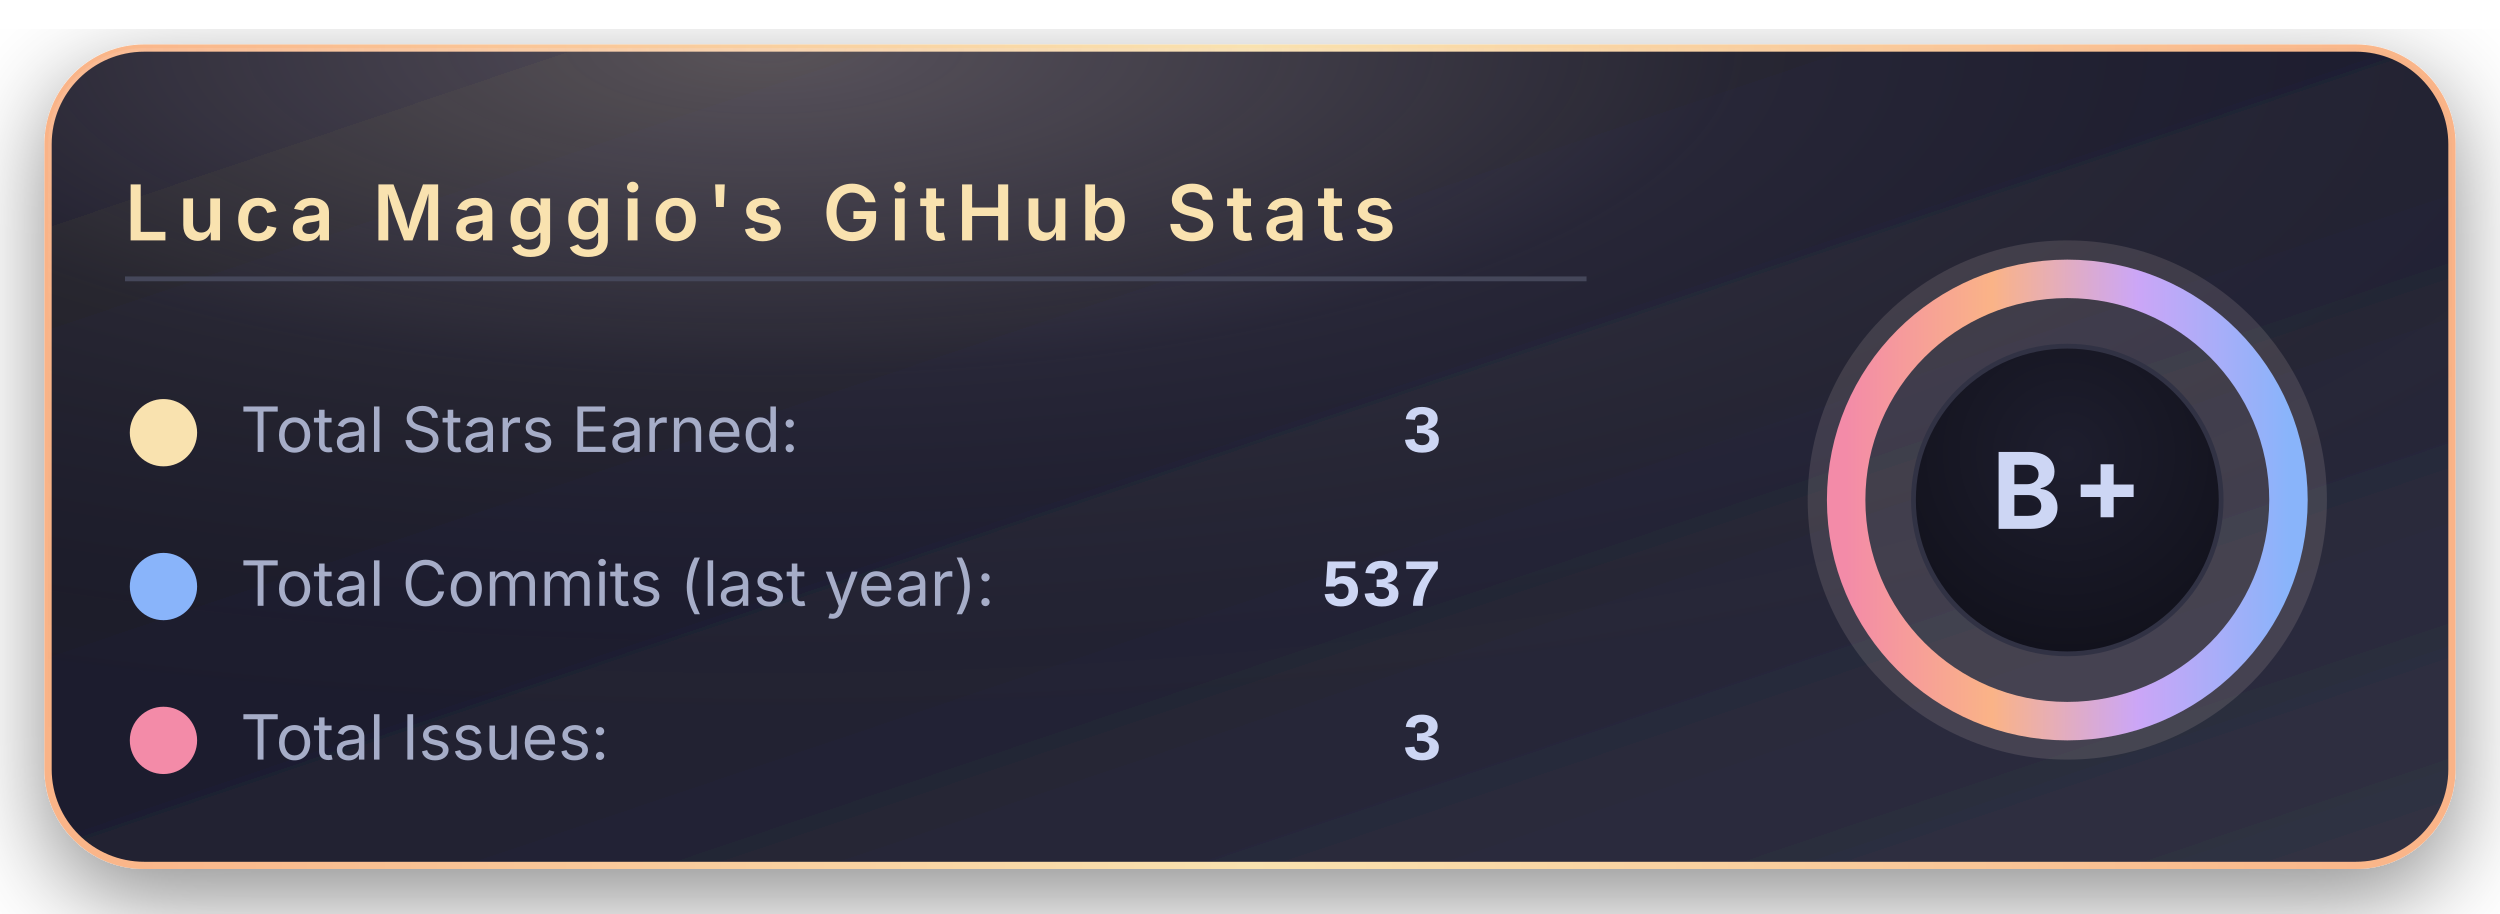
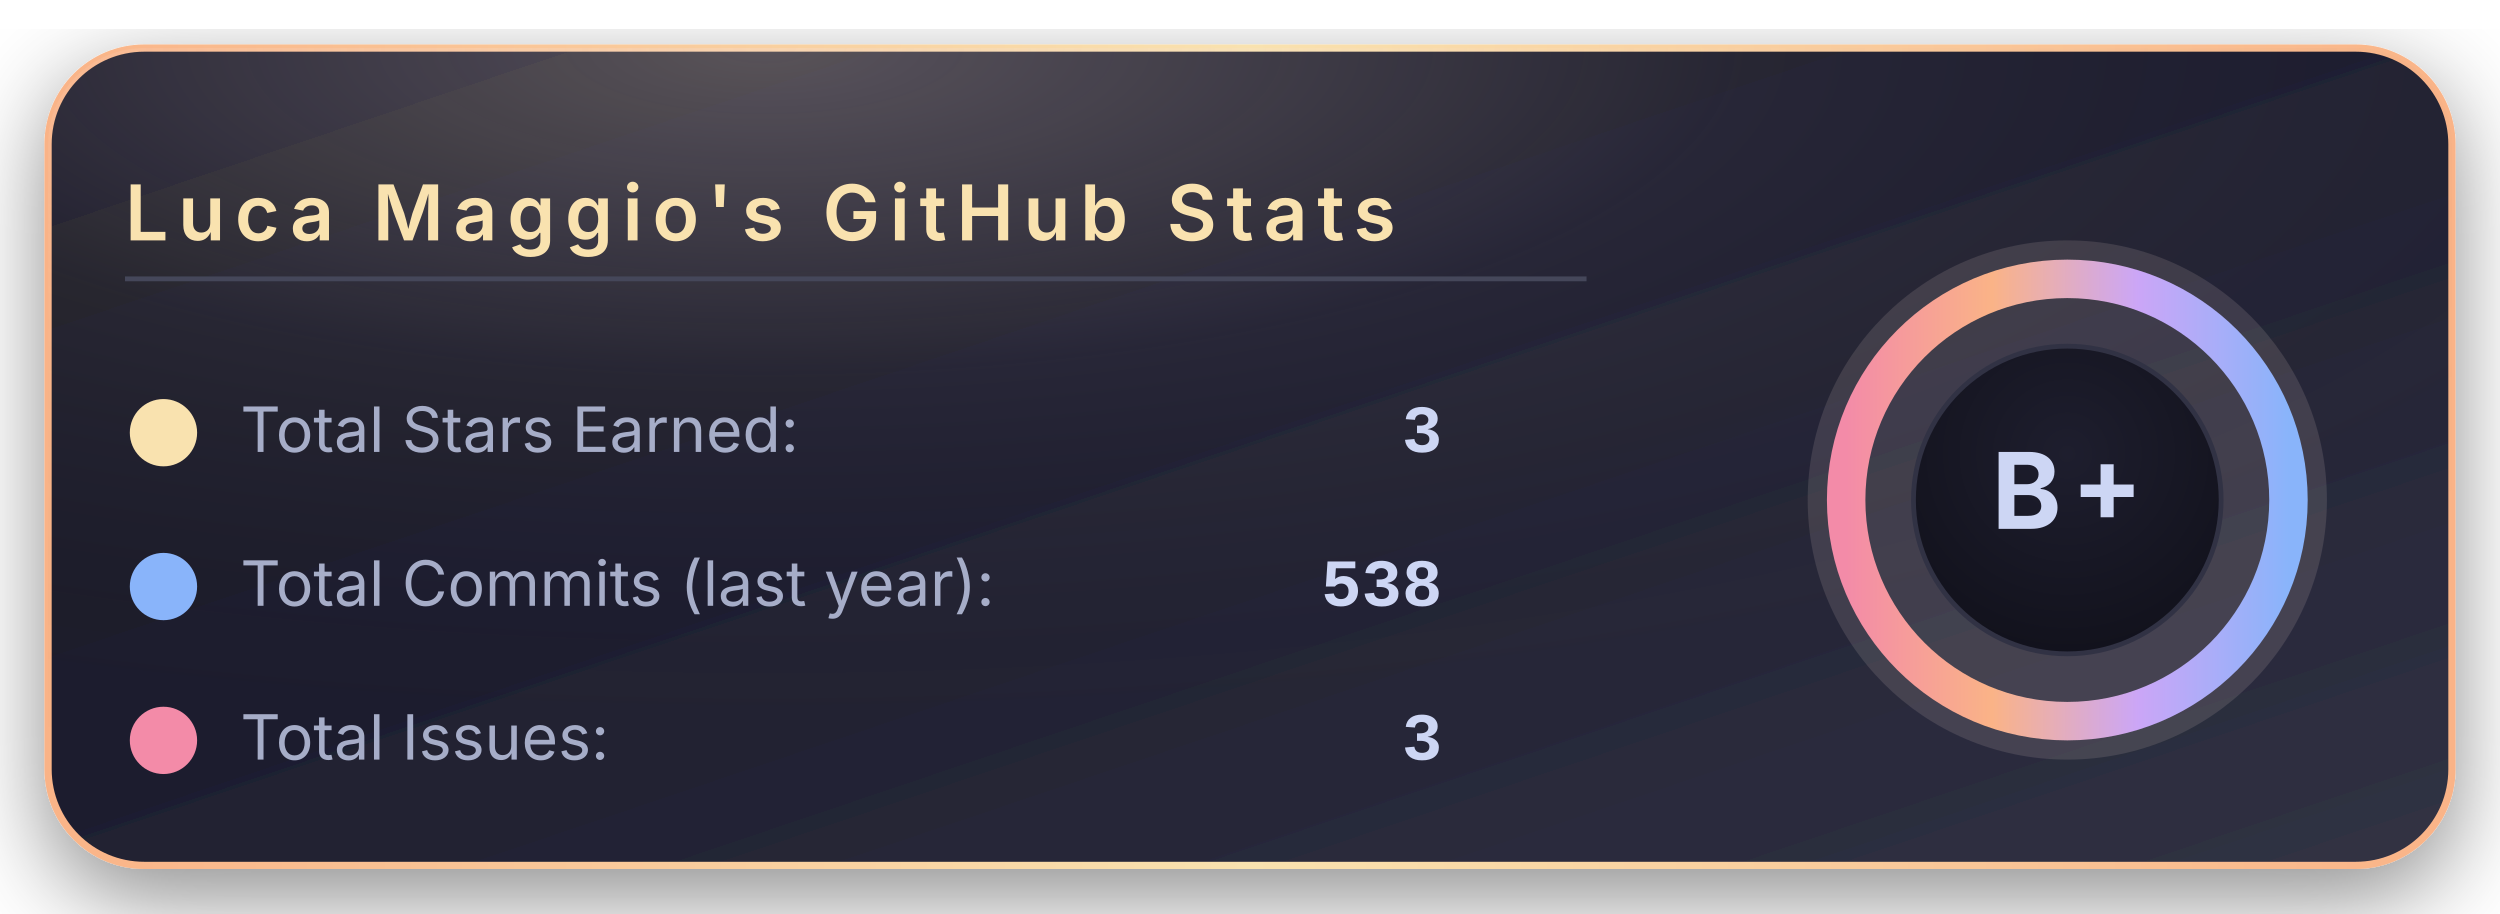
<svg xmlns="http://www.w3.org/2000/svg" width="520" height="190" viewBox="0 0 520 190">
  <defs>
    <linearGradient id="bgGradient" x1="0%" y1="0%" x2="100%" y2="100%">
      <stop offset="0%" stop-color="#181825" />
      <stop offset="45%" stop-color="#1e1e2e" />
      <stop offset="100%" stop-color="#313244" />
    </linearGradient>
    <linearGradient id="borderGradient" x1="0%" y1="0%" x2="100%" y2="0%">
      <stop offset="0%" stop-color="#fab387" />
      <stop offset="50%" stop-color="#f9e2af" />
      <stop offset="100%" stop-color="#fab387" />
    </linearGradient>
    <filter id="softShadow" x="-30%" y="-30%" width="160%" height="160%">
      <feDropShadow dx="0" dy="6" stdDeviation="10" flood-color="#000000" flood-opacity="0.45" />
    </filter>
    <radialGradient id="coffeeGlow" cx="30%" cy="0%" r="90%">
      <stop offset="0%" stop-color="#f5e0dc" stop-opacity="0.28" />
      <stop offset="45%" stop-color="#f5e0dc" stop-opacity="0.05" />
      <stop offset="100%" stop-color="#000000" stop-opacity="0" />
    </radialGradient>
    <radialGradient id="innerCircle" cx="50%" cy="35%" r="70%">
      <stop offset="0%" stop-color="#1e1e2e" />
      <stop offset="100%" stop-color="#11111b" />
    </radialGradient>
    <linearGradient id="ringGradient" x1="0%" y1="0%" x2="100%" y2="0%">
      <stop offset="0%" stop-color="#f38ba8" />
      <stop offset="33%" stop-color="#fab387" />
      <stop offset="66%" stop-color="#cba6f7" />
      <stop offset="100%" stop-color="#89b4fa" />
    </linearGradient>
  </defs>
  <rect x="10" y="10" rx="20" ry="20" width="500" height="170" fill="url(#bgGradient)" stroke="url(#borderGradient)" stroke-width="1.5" filter="url(#softShadow)" />
  <rect x="10" y="10" rx="20" ry="20" width="500" height="170" fill="url(#coffeeGlow)" />
  <text x="26" y="50" font-family="system-ui, -apple-system, BlinkMacSystemFont, 'Segoe UI', sans-serif" font-size="16" font-weight="600" letter-spacing="2" fill="#f9e2af">
      Luca Maggio's GitHub Stats
    </text>
  <line x1="26" y1="58" x2="330" y2="58" stroke="#45475a" stroke-width="1" />
  <circle cx="34" cy="90" r="7" fill="#f9e2af" />
  <text x="50" y="94" font-family="system-ui, -apple-system, BlinkMacSystemFont, 'Segoe UI', sans-serif" font-size="13" fill="#a6adc8">
      Total Stars Earned:
    </text>
  <text x="300" y="94" text-anchor="end" font-family="ui-monospace, SFMono-Regular, Menlo, Monaco, Consolas, 'Liberation Mono', 'Courier New', monospace" font-size="14" font-weight="600" fill="#cdd6f4">
      3
    </text>
  <circle cx="34" cy="122" r="7" fill="#89b4fa" />
  <text x="50" y="126" font-family="system-ui, -apple-system, BlinkMacSystemFont, 'Segoe UI', sans-serif" font-size="13" fill="#a6adc8">
      Total Commits (last year):
    </text>
  <text x="300" y="126" text-anchor="end" font-family="ui-monospace, SFMono-Regular, Menlo, Monaco, Consolas, 'Liberation Mono', 'Courier New', monospace" font-size="14" font-weight="600" fill="#cdd6f4">
-       537
+       538
    </text>
  <circle cx="34" cy="154" r="7" fill="#f38ba8" />
  <text x="50" y="158" font-family="system-ui, -apple-system, BlinkMacSystemFont, 'Segoe UI', sans-serif" font-size="13" fill="#a6adc8">
      Total Issues:
    </text>
  <text x="300" y="158" text-anchor="end" font-family="ui-monospace, SFMono-Regular, Menlo, Monaco, Consolas, 'Liberation Mono', 'Courier New', monospace" font-size="14" font-weight="600" fill="#cdd6f4">
      3
    </text>
  <g transform="translate(430, 104)">
    <circle cx="0" cy="0" r="54" fill="#f5e0dc" opacity="0.13" />
    <circle cx="0" cy="0" r="46" fill="none" stroke="url(#ringGradient)" stroke-width="8" />
    <circle cx="0" cy="0" r="32" fill="url(#innerCircle)" stroke="#313244" stroke-width="1" />
    <text x="0" y="6" text-anchor="middle" font-family="system-ui, -apple-system, BlinkMacSystemFont, 'Segoe UI', sans-serif" font-size="22" font-weight="700" letter-spacing="2" fill="#cdd6f4">
        B+
      </text>
  </g>
</svg>
